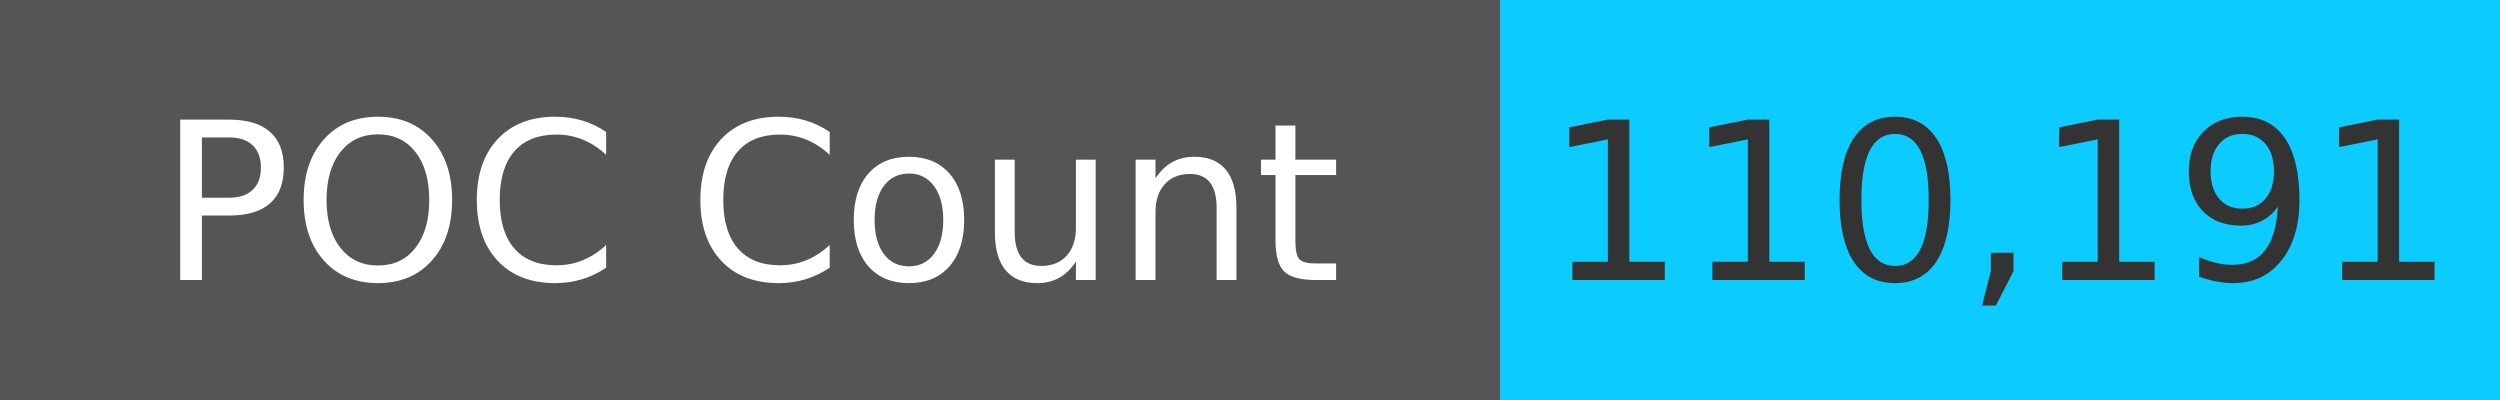
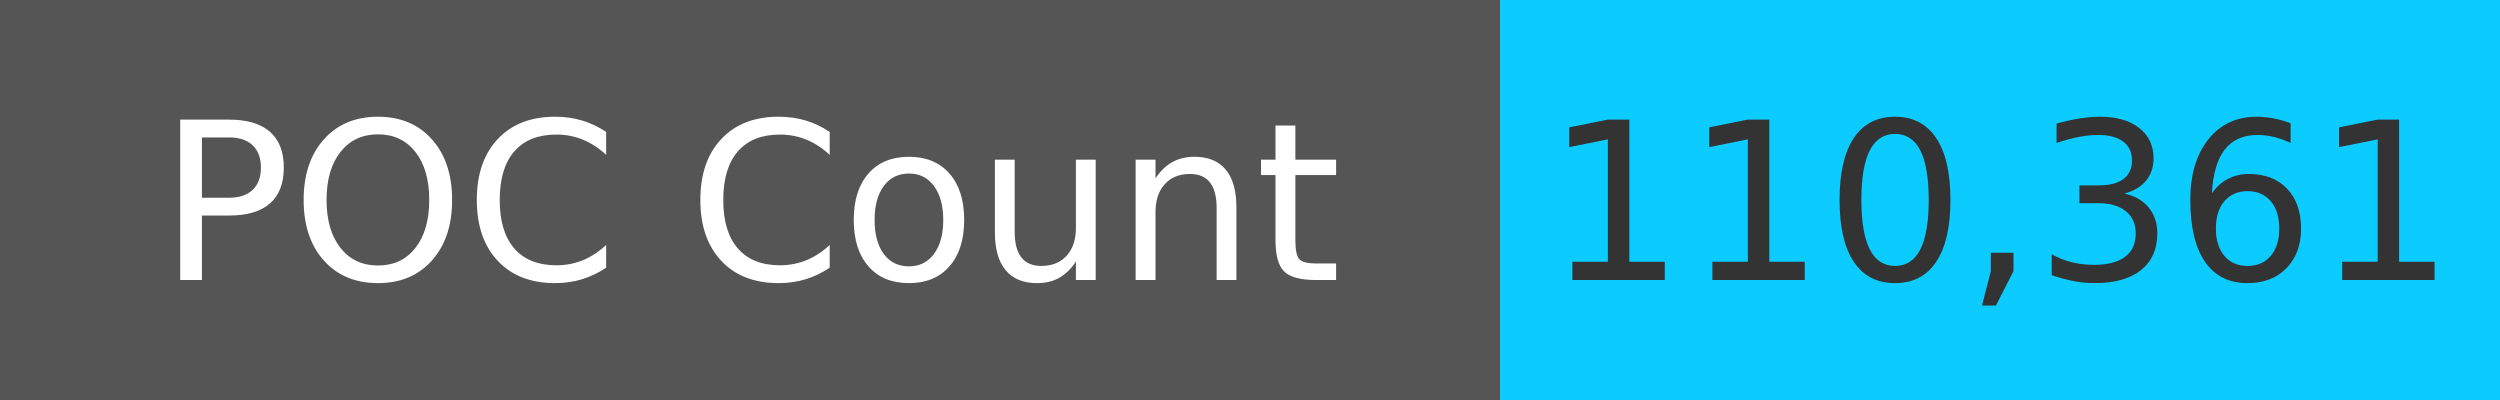
<svg xmlns="http://www.w3.org/2000/svg" width="125" height="20" role="img">
  <linearGradient id="s" x2="0" y2="100%">
    <stop offset="0" stop-color="#bbb" stop-opacity=".1" />
    <stop offset="1" stop-opacity=".1" />
  </linearGradient>
  <g>
    <rect width="75" height="20" fill="#555" />
    <rect x="75" width="267" height="20" fill="#0cccff" />
  </g>
  <g fill="#fff" text-anchor="middle" font-family="Verdana,Geneva,DejaVu Sans,sans-serif" text-rendering="geometricPrecision" font-size="110">
    <text x="375" y="140" transform="scale(.1)" fill="#fff">
            POC Count
        </text>
    <text x="1000" y="140" transform="scale(.1)" fill="#333">
-             110,191
+             110,361
        </text>
  </g>
</svg>
